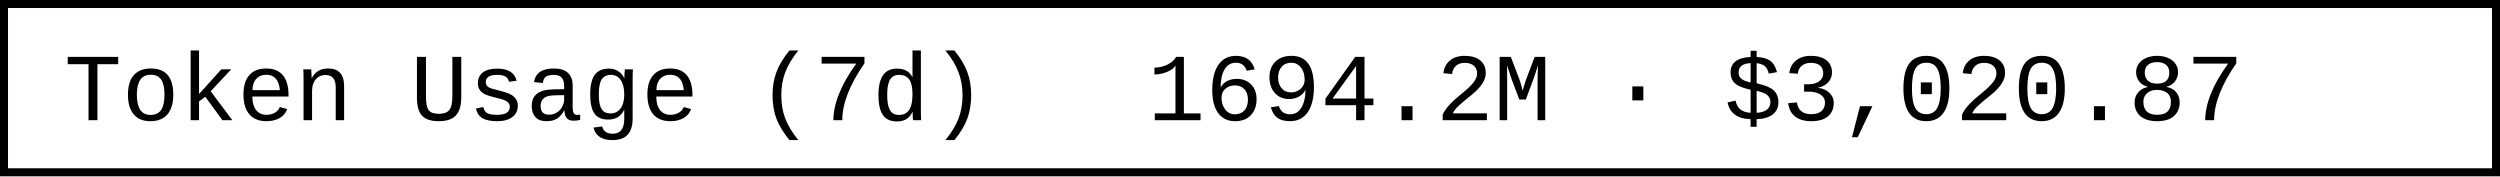
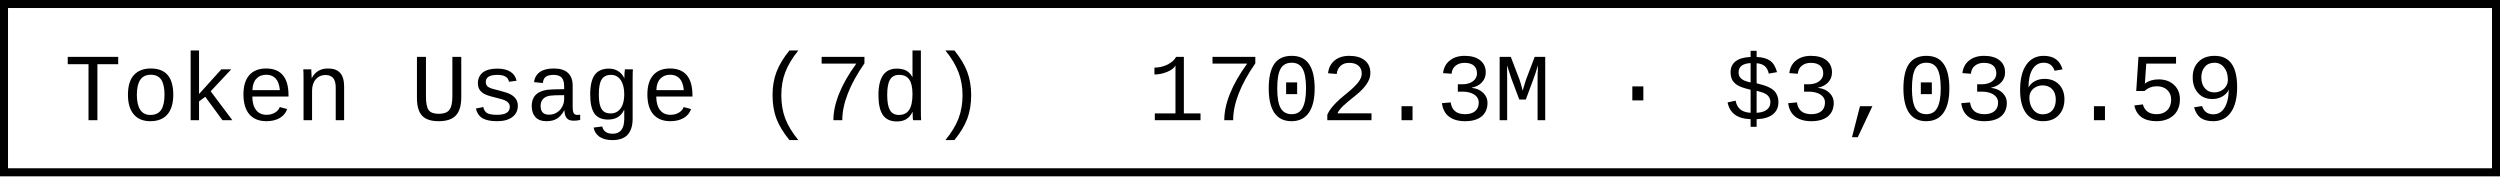
- <svg xmlns="http://www.w3.org/2000/svg" width="312" height="22" role="img" aria-label="Token Usage (7d): 1694.2M · $3,020.87">
+ <svg xmlns="http://www.w3.org/2000/svg" width="312" height="22" role="img" aria-label="Token Usage (7d): 1702.3M · $3,036.59">
  <rect x="0.5" y="0.5" width="311" height="21" fill="#fff" stroke="#000" stroke-width="1" />
  <g font-family="'Consolas','Monaco','Courier New',monospace" font-size="12" fill="#000">
    <text x="8" y="15">Token Usage (7d)</text>
-     <text x="143.2" y="15">1694.2M · $3,020.87</text>
+     <text x="143.2" y="15">1702.3M · $3,036.59</text>
  </g>
</svg>
